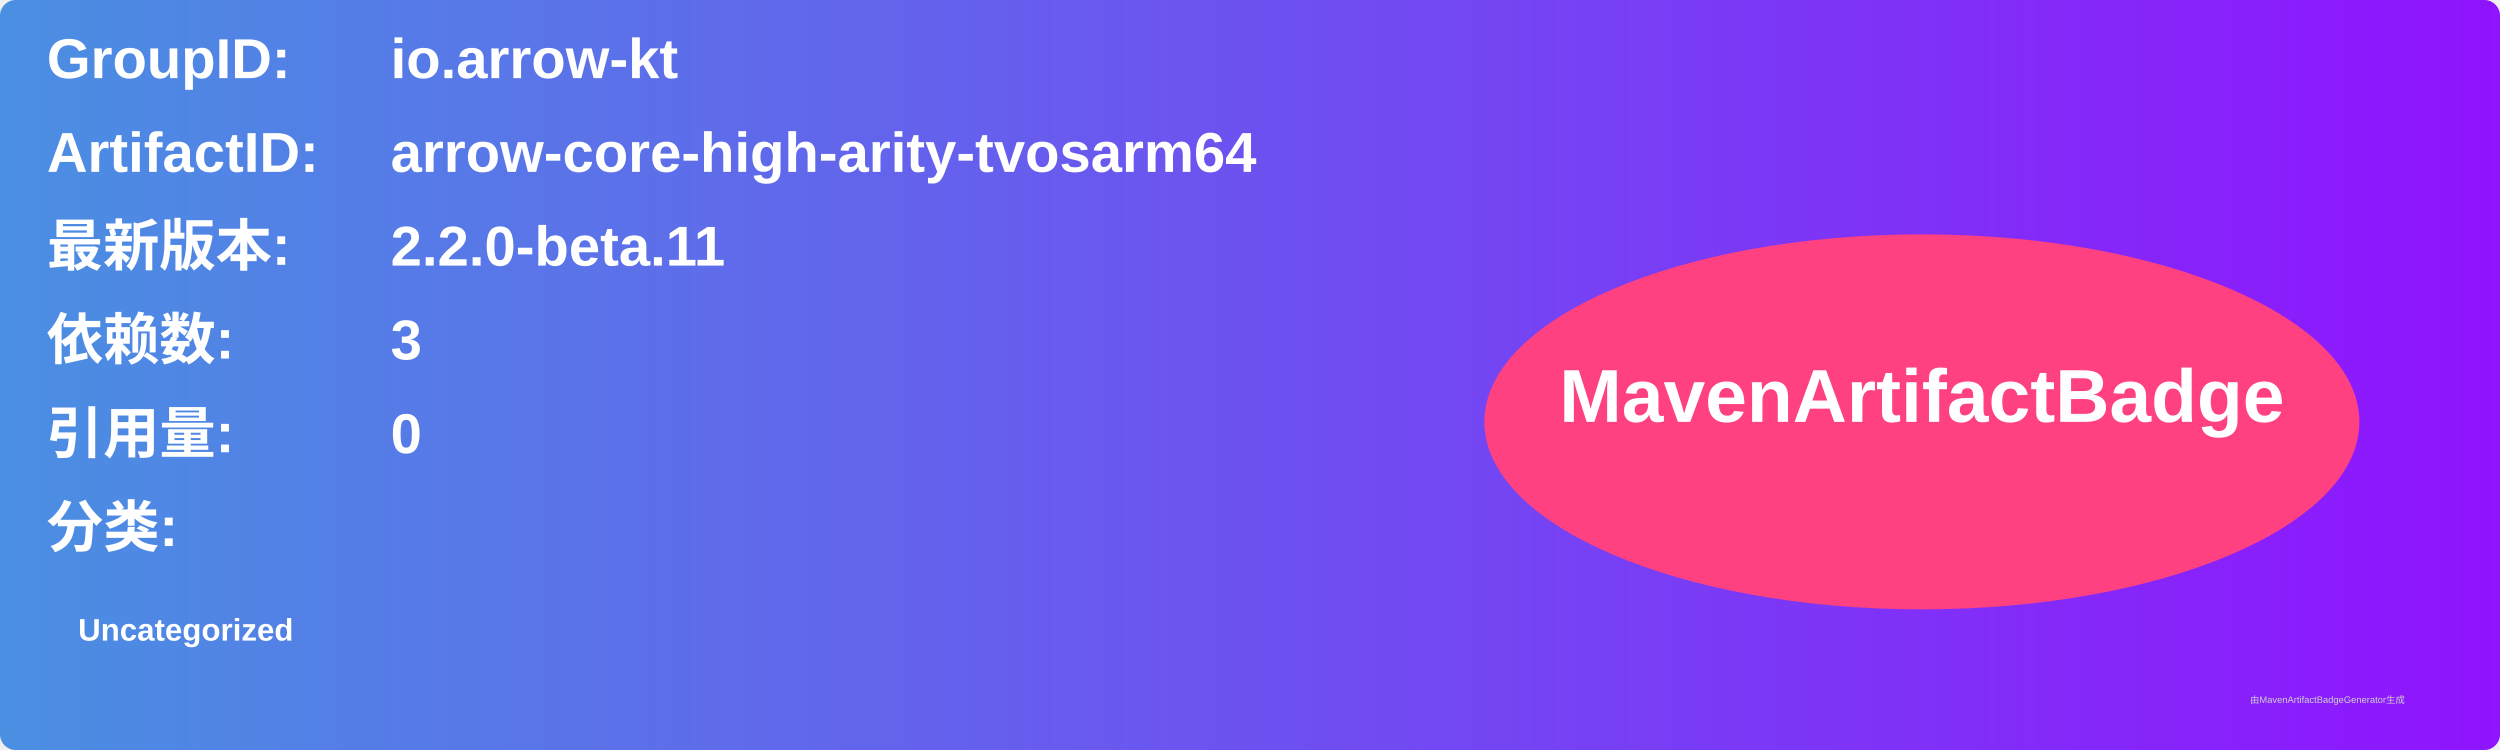
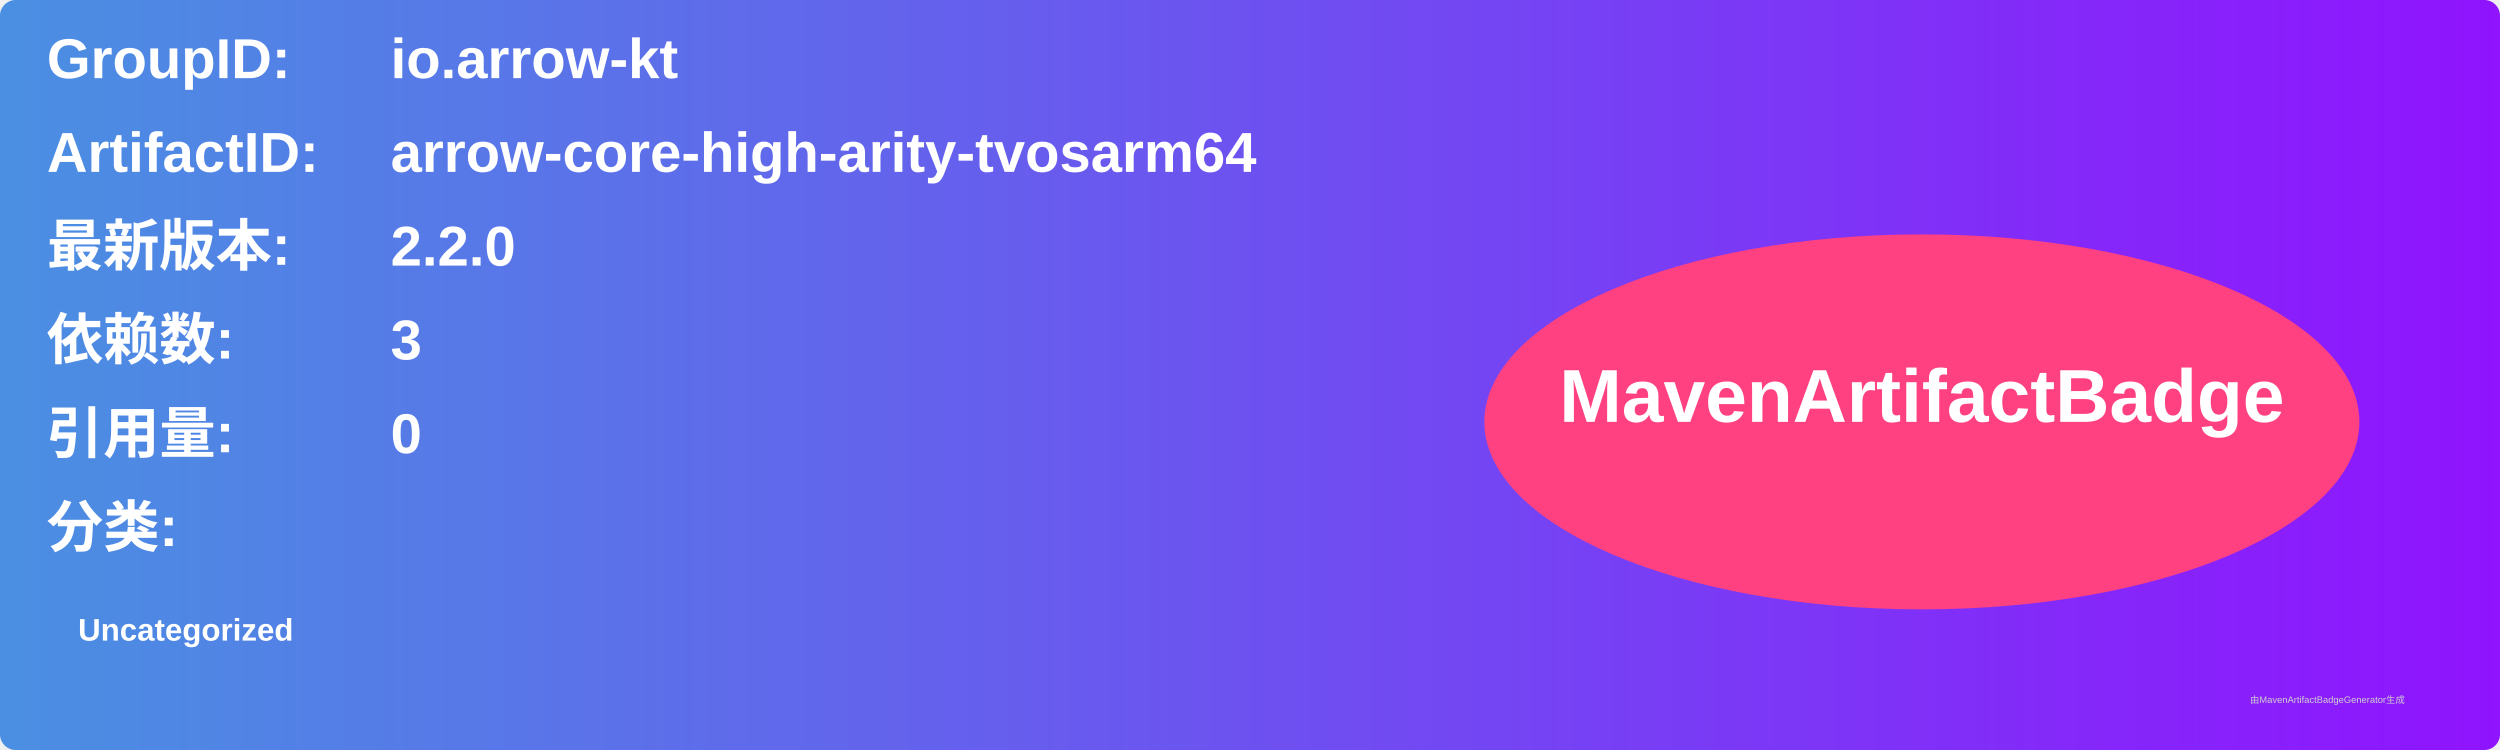
<svg xmlns="http://www.w3.org/2000/svg" width="800" height="240" viewBox="0 0 800 240">
  <linearGradient id="grad" x1="0%" y1="0%" x2="100%" y2="0%">
    <stop offset="0%" stop-color="#4a90e2" />
    <stop offset="100%" stop-color="#9013fe" />
  </linearGradient>
  <rect width="100%" height="100%" rx="5" ry="5" fill="url(#grad)" />
  <g transform="translate(15, 15)">
    <text x="0" y="10" font-family="Arial" font-size="18" fill="white" font-weight="bold" width="260">GroupID:</text>
    <text x="110" y="10" font-family="Arial" font-size="18" fill="white" font-weight="bold" width="460">io.arrow-kt</text>
    <text x="0" y="40" font-family="Arial" font-size="18" fill="white" font-weight="bold" width="260">ArtifactID:</text>
    <text x="110" y="40" font-family="Arial" font-size="18" fill="white" font-weight="bold" width="460">arrow-core-high-arity-tvosarm64</text>
    <text x="0" y="70" font-family="Arial" font-size="18" fill="white" font-weight="bold">最新版本:</text>
    <text x="110" y="70" font-family="Arial" font-size="18" fill="white" font-weight="bold">
-       <tspan font-weight="bold">2.2.0-beta.11</tspan>
+       <tspan font-weight="bold">2.2.0</tspan>
    </text>
    <text x="0" y="100" font-family="Arial" font-size="18" fill="white" font-weight="bold">依赖数: </text>
    <text x="110" y="100" font-family="Arial" font-size="18" fill="white">
      <tspan font-weight="bold">3</tspan>
    </text>
    <text x="0" y="130" font-family="Arial" font-size="18" fill="white" font-weight="bold">引用量: </text>
    <text x="110" y="130" font-family="Arial" font-size="18" fill="white">
      <tspan font-weight="bold">0</tspan>
    </text>
    <text x="0" y="160" font-family="Arial" font-size="18" fill="white" font-weight="bold">分类:</text>
    <text x="10" y="190" font-family="Arial" font-size="10" fill="white">
      <tspan font-weight="bold">Uncategorized</tspan>
    </text>
    <ellipse cx="600" cy="120" rx="140" ry="60" fill="#ff4081" />
    <text x="600" y="120" text-anchor="middle" font-family="Arial" font-size="24" fill="white" font-weight="bold">MavenArtifactBadge</text>
  </g>
  <text x="720" y="225" font-family="Arial" font-size="3" fill="#d0d0d0">由MavenArtifactBadgeGenerator生成</text>
</svg>
